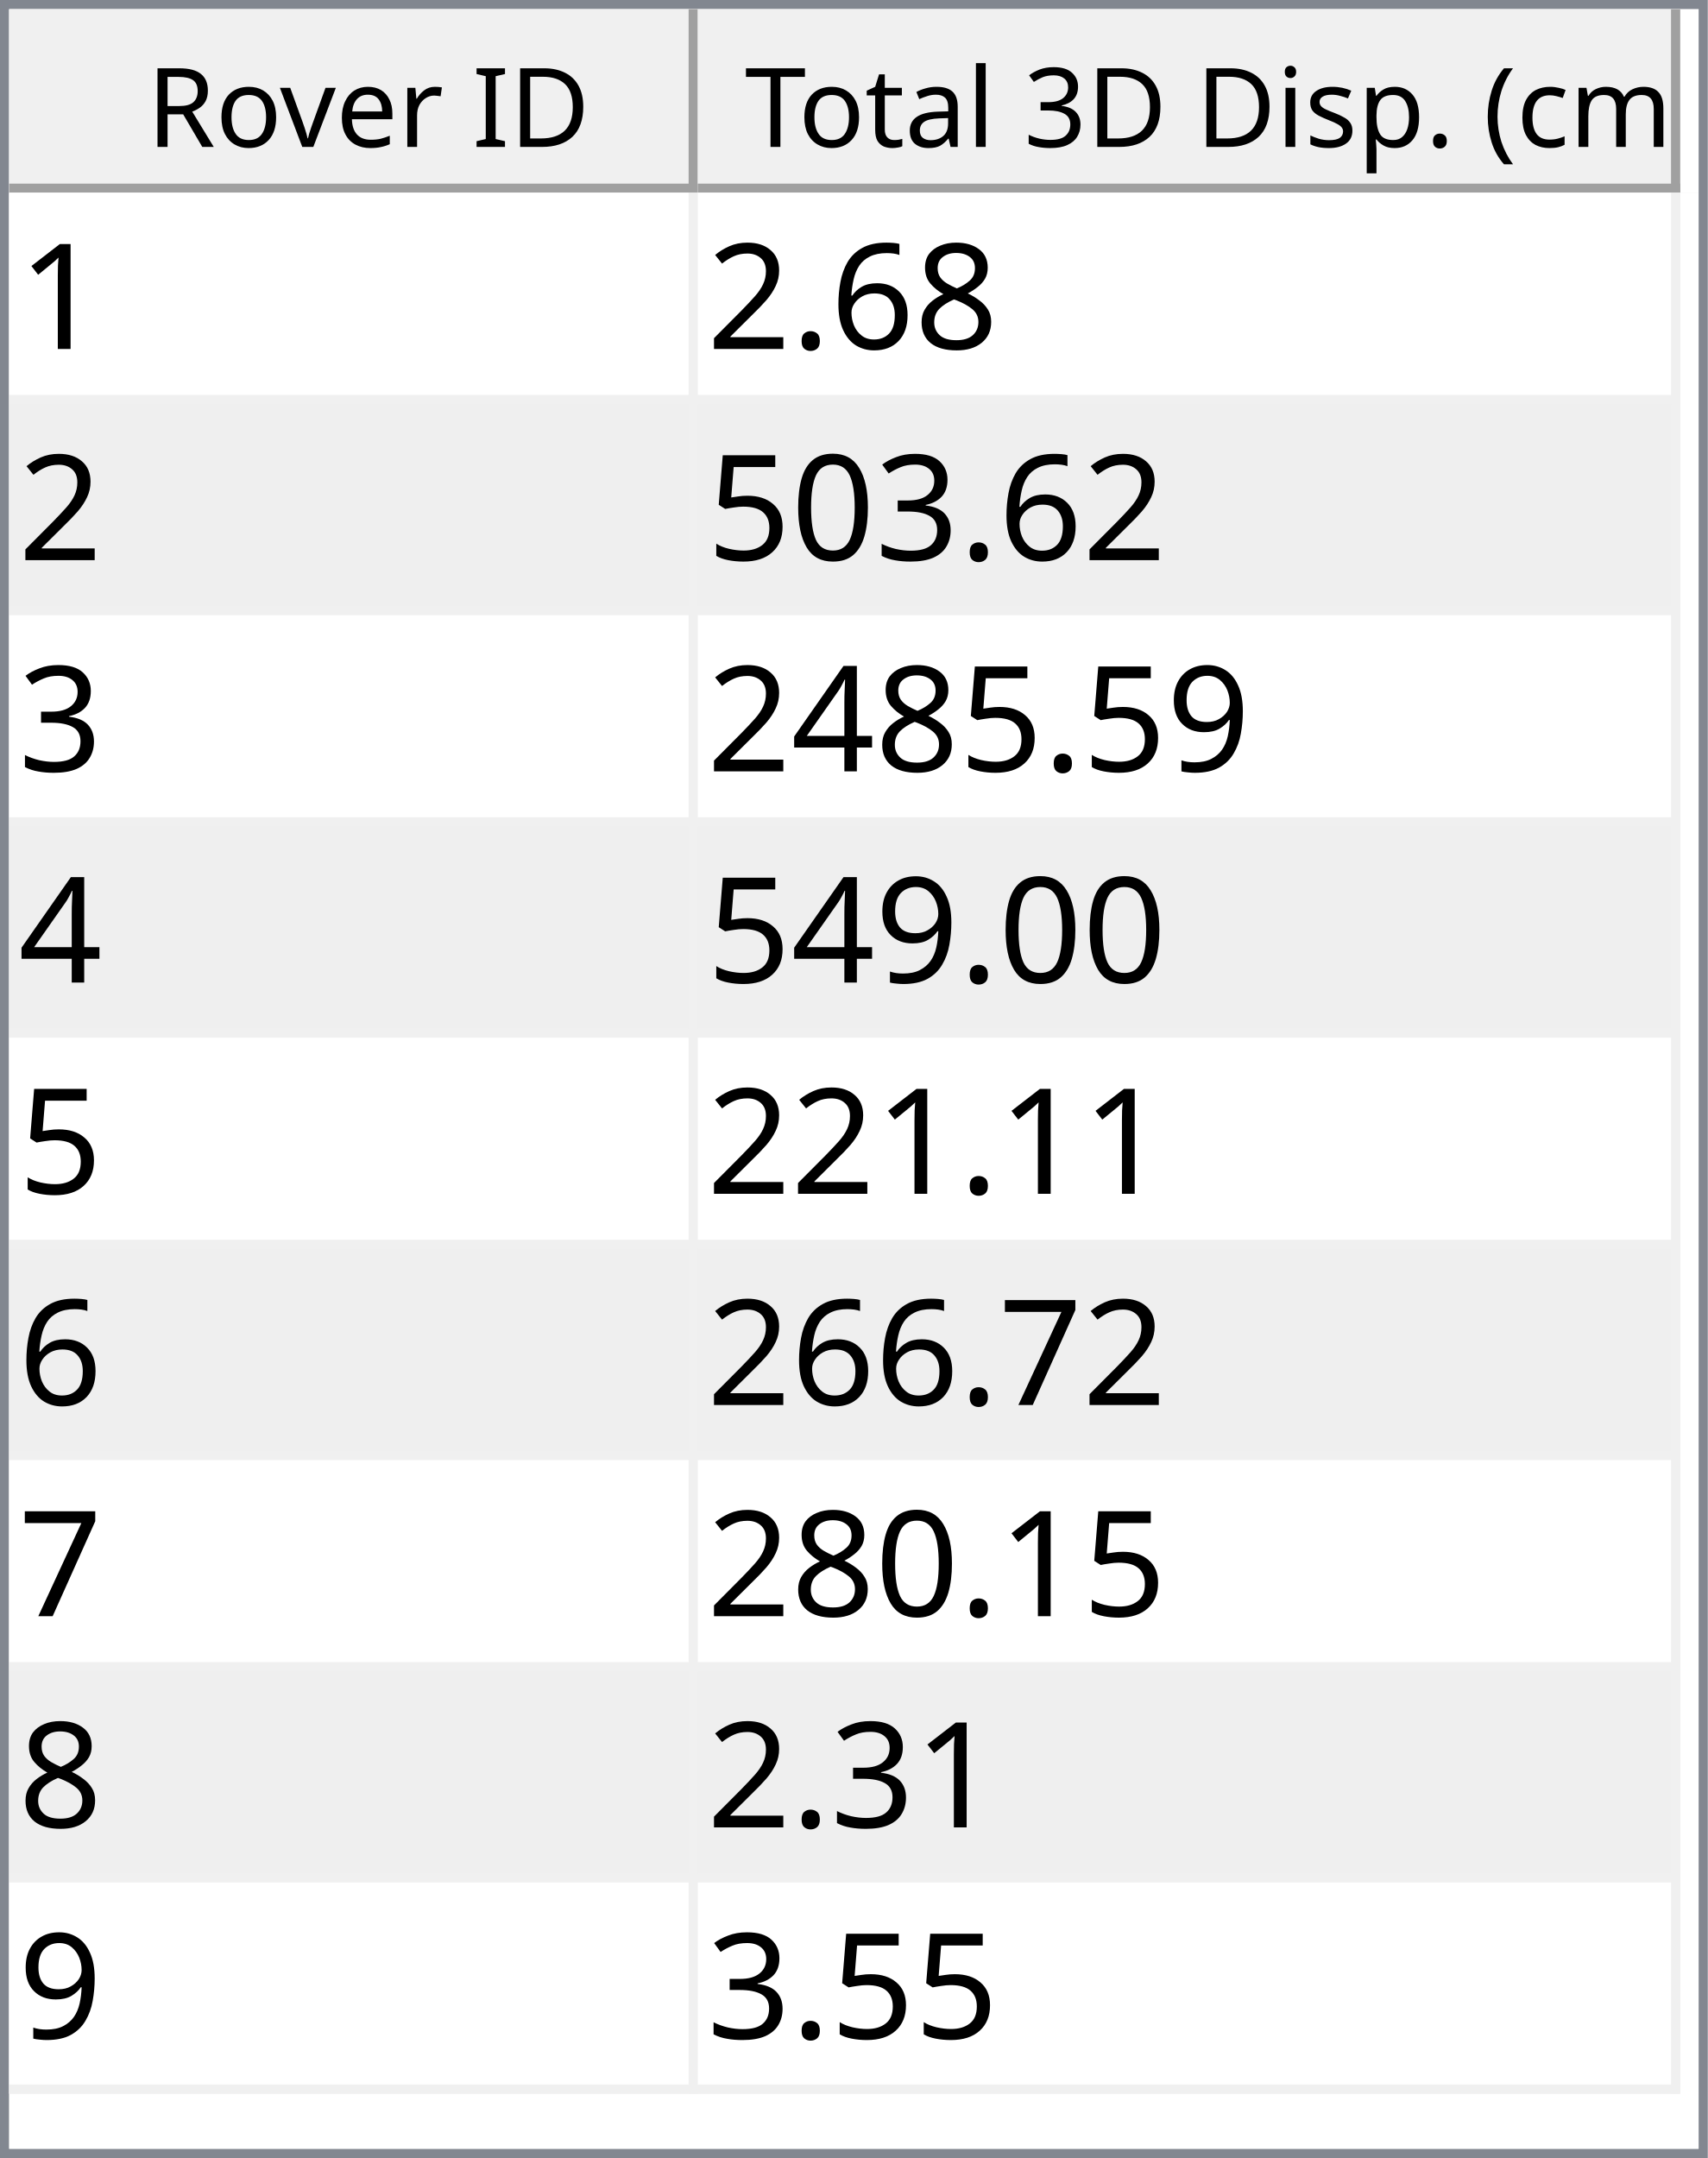
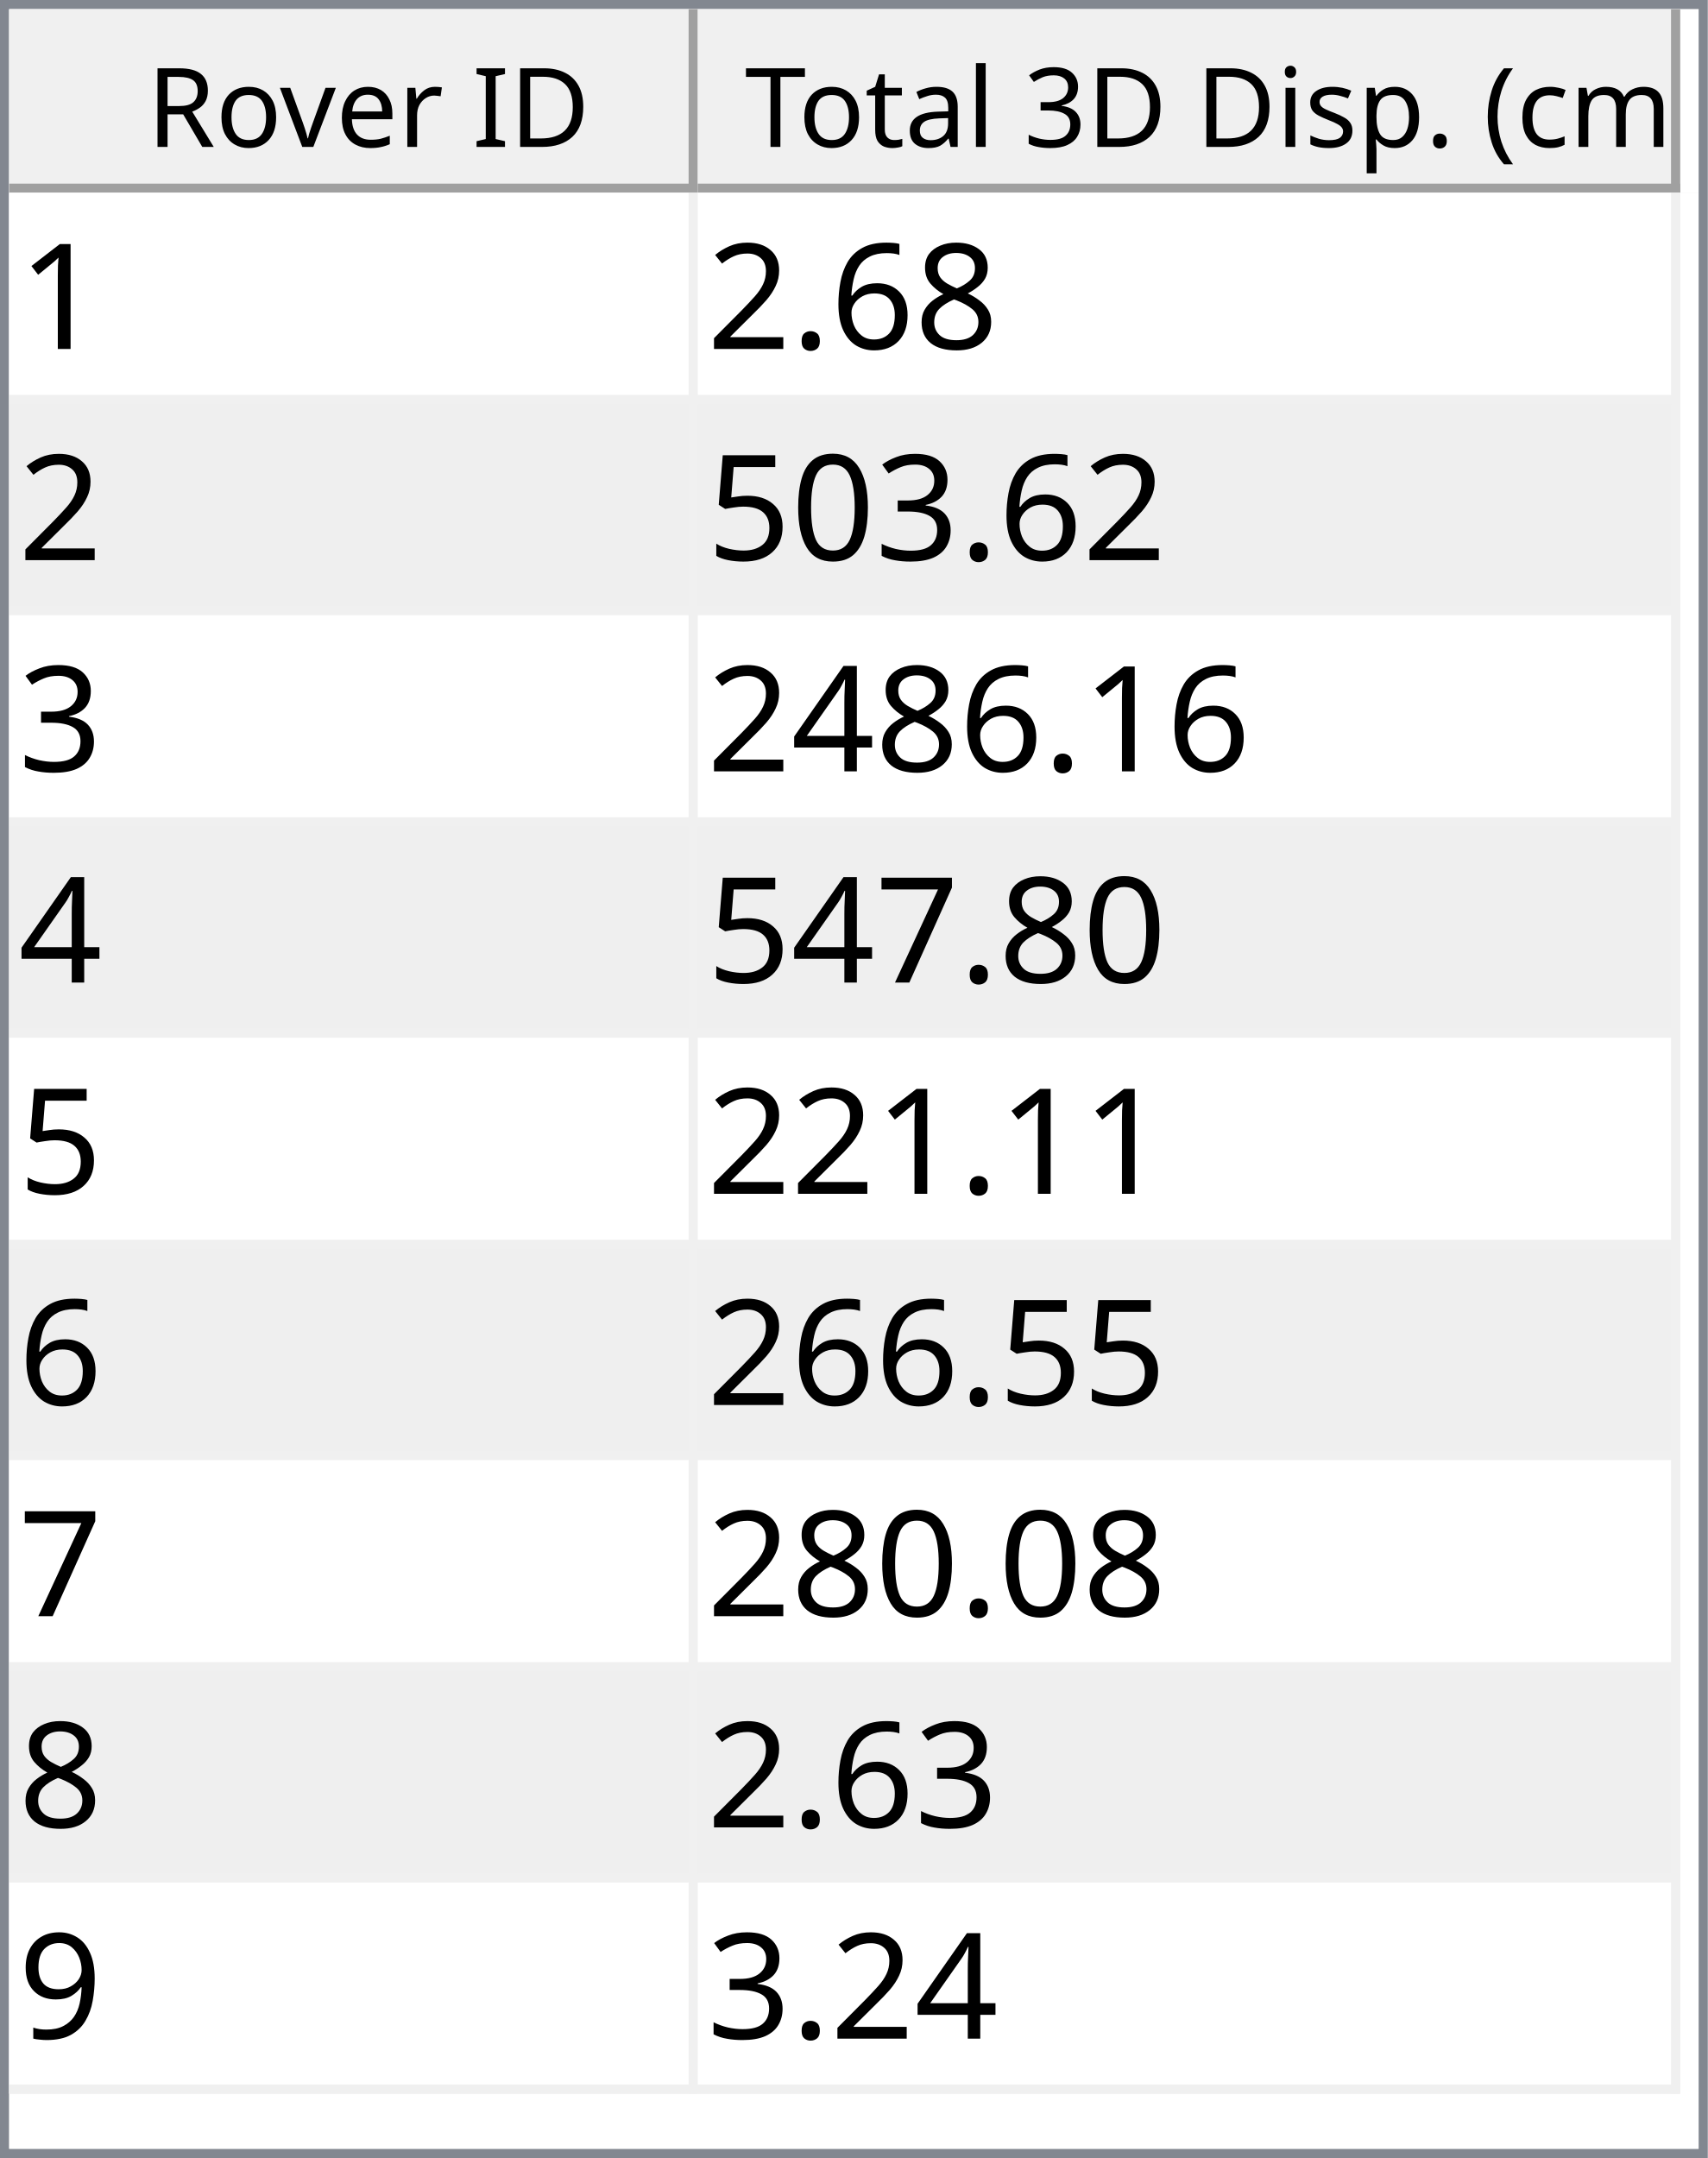
<svg xmlns="http://www.w3.org/2000/svg" style="fill-opacity:1; color-rendering:auto; color-interpolation:auto; text-rendering:auto; stroke:black; stroke-linecap:square; stroke-miterlimit:10; shape-rendering:auto; stroke-opacity:1; fill:black; stroke-dasharray:none; font-weight:normal; stroke-width:1; font-family:'Dialog'; font-style:normal; stroke-linejoin:miter; font-size:12px; stroke-dashoffset:0; image-rendering:auto;" width="186" height="235">
  <defs id="genericDefs" />
  <g>
    <defs id="defs1">
      <clipPath clipPathUnits="userSpaceOnUse" id="clipPath1">
        <path d="M0 0 L186 0 L186 235 L0 235 L0 0 Z" />
      </clipPath>
      <clipPath clipPathUnits="userSpaceOnUse" id="clipPath2">
        <path d="M0 0 L0 235 L186 235 L186 0 Z" />
      </clipPath>
      <clipPath clipPathUnits="userSpaceOnUse" id="clipPath3">
        <path d="M0 0 L0 20 L184 20 L184 0 Z" />
      </clipPath>
      <clipPath clipPathUnits="userSpaceOnUse" id="clipPath4">
        <path d="M0 0 L0 20 L75 20 L75 0 Z" />
      </clipPath>
      <clipPath clipPathUnits="userSpaceOnUse" id="clipPath5">
        <path d="M1 1 L1 19 L74 19 L74 1 Z" />
      </clipPath>
      <clipPath clipPathUnits="userSpaceOnUse" id="clipPath6">
        <path d="M0 0 L0 18 L73 18 L73 0 Z" />
      </clipPath>
      <clipPath clipPathUnits="userSpaceOnUse" id="clipPath7">
        <path d="M-0.5 -0.5 L-0.5 19.5 L74.5 19.5 L74.5 -0.5 Z" />
      </clipPath>
      <clipPath clipPathUnits="userSpaceOnUse" id="clipPath8">
        <path d="M0 0 L0 20 L107 20 L107 0 Z" />
      </clipPath>
      <clipPath clipPathUnits="userSpaceOnUse" id="clipPath9">
        <path d="M1 1 L1 19 L106 19 L106 1 Z" />
      </clipPath>
      <clipPath clipPathUnits="userSpaceOnUse" id="clipPath10">
        <path d="M0 0 L0 18 L105 18 L105 0 Z" />
      </clipPath>
      <clipPath clipPathUnits="userSpaceOnUse" id="clipPath11">
        <path d="M-0.5 -0.5 L-0.5 19.5 L106.5 19.5 L106.5 -0.5 Z" />
      </clipPath>
      <clipPath clipPathUnits="userSpaceOnUse" id="clipPath12">
        <path d="M0 0 L0 213 L184 213 L184 0 Z" />
      </clipPath>
      <clipPath clipPathUnits="userSpaceOnUse" id="clipPath13">
        <path d="M0 0 L0 207 L182 207 L182 0 Z" />
      </clipPath>
      <clipPath clipPathUnits="userSpaceOnUse" id="clipPath14">
        <path d="M-0.5 -0.5 L-0.5 206.5 L181.5 206.5 L181.5 -0.5 Z" />
      </clipPath>
      <clipPath clipPathUnits="userSpaceOnUse" id="clipPath15">
        <path d="M0 0 L0 22 L74 22 L74 0 Z" />
      </clipPath>
      <clipPath clipPathUnits="userSpaceOnUse" id="clipPath16">
        <path d="M0 0 L0 22 L106 22 L106 0 Z" />
      </clipPath>
      <font horiz-adv-x="64.551" id="font1">
        <font-face ascent="107.91" descent="25.098" units-per-em="100" style="font-style:normal; font-family:Segoe UI; font-weight:normal;" />
        <missing-glyph horiz-adv-x="64.551" d="M8.109 0 L8.109 68.266 L56.453 68.266 L56.453 0 L8.109 0 ZM15.328 7.234 L49.219 7.234 L49.219 61.031 L15.328 61.031 L15.328 7.234 Z" />
        <glyph unicode="D" horiz-adv-x="70.117" d="M9.188 0 L9.188 70.016 L28.516 70.016 Q65.531 70.016 65.531 35.891 Q65.531 19.672 55.25 9.836 Q44.969 0 27.734 0 L9.188 0 ZM17.391 62.594 L17.391 7.422 L27.828 7.422 Q41.609 7.422 49.273 14.797 Q56.938 22.172 56.938 35.688 Q56.938 62.594 28.328 62.594 L17.391 62.594 Z" />
        <glyph unicode="I" horiz-adv-x="26.611" d="M17.391 0 L9.188 0 L9.188 70.016 L17.391 70.016 L17.391 0 Z" />
        <glyph unicode=" " horiz-adv-x="27.393" d="" />
        <glyph unicode="r" horiz-adv-x="34.766" d="M34.188 41.891 Q32.078 43.5 28.125 43.5 Q23 43.5 19.555 38.672 Q16.109 33.844 16.109 25.484 L16.109 0 L8.109 0 L8.109 50 L16.109 50 L16.109 39.703 L16.312 39.703 Q18.016 44.969 21.531 47.922 Q25.047 50.875 29.391 50.875 Q32.516 50.875 34.188 50.203 L34.188 41.891 Z" />
        <glyph unicode="e" horiz-adv-x="52.295" d="M48.297 23 L12.984 23 Q13.188 14.656 17.484 10.109 Q21.781 5.562 29.297 5.562 Q37.75 5.562 44.828 11.141 L44.828 3.609 Q38.234 -1.172 27.391 -1.172 Q16.797 -1.172 10.742 5.641 Q4.688 12.453 4.688 24.812 Q4.688 36.469 11.305 43.82 Q17.922 51.172 27.734 51.172 Q37.547 51.172 42.922 44.828 Q48.297 38.484 48.297 27.203 L48.297 23 ZM40.094 29.781 Q40.047 36.719 36.75 40.578 Q33.453 44.438 27.594 44.438 Q21.922 44.438 17.969 40.383 Q14.016 36.328 13.094 29.781 L40.094 29.781 Z" />
        <glyph unicode="v" horiz-adv-x="47.9" d="M47.406 50 L27.484 0 L19.625 0 L0.688 50 L9.469 50 L22.172 13.672 Q23.578 9.672 23.922 6.688 L24.125 6.688 Q24.609 10.453 25.688 13.484 L38.969 50 L47.406 50 Z" />
        <glyph unicode="o" horiz-adv-x="58.594" d="M29 -1.172 Q17.922 -1.172 11.305 5.836 Q4.688 12.844 4.688 24.422 Q4.688 37.016 11.57 44.094 Q18.453 51.172 30.172 51.172 Q41.359 51.172 47.633 44.289 Q53.906 37.406 53.906 25.203 Q53.906 13.234 47.141 6.031 Q40.375 -1.172 29 -1.172 ZM29.594 44.438 Q21.875 44.438 17.383 39.188 Q12.891 33.938 12.891 24.703 Q12.891 15.828 17.43 10.695 Q21.969 5.562 29.594 5.562 Q37.359 5.562 41.531 10.594 Q45.703 15.625 45.703 24.906 Q45.703 34.281 41.531 39.359 Q37.359 44.438 29.594 44.438 Z" />
        <glyph unicode="R" horiz-adv-x="59.814" d="M59.375 0 L49.609 0 L37.891 19.625 Q36.281 22.359 34.766 24.289 Q33.25 26.219 31.664 27.438 Q30.078 28.656 28.25 29.219 Q26.422 29.781 24.125 29.781 L17.391 29.781 L17.391 0 L9.188 0 L9.188 70.016 L30.078 70.016 Q34.672 70.016 38.555 68.867 Q42.438 67.719 45.289 65.375 Q48.141 63.031 49.758 59.547 Q51.375 56.062 51.375 51.375 Q51.375 47.703 50.273 44.656 Q49.172 41.609 47.148 39.211 Q45.125 36.812 42.266 35.133 Q39.406 33.453 35.844 32.516 L35.844 32.328 Q37.594 31.547 38.891 30.547 Q40.188 29.547 41.359 28.18 Q42.531 26.812 43.68 25.078 Q44.828 23.344 46.234 21.047 L59.375 0 ZM17.391 62.594 L17.391 37.203 L28.516 37.203 Q31.594 37.203 34.203 38.133 Q36.812 39.062 38.719 40.797 Q40.625 42.531 41.703 45.047 Q42.781 47.562 42.781 50.688 Q42.781 56.297 39.141 59.445 Q35.5 62.594 28.609 62.594 L17.391 62.594 Z" />
        <glyph unicode=")" horiz-adv-x="30.176" d="M8.297 -15.922 L1.172 -15.922 Q16.406 2.344 16.406 26.812 Q16.406 51.469 1.078 70.016 L8.297 70.016 Q23.531 52.156 23.531 26.703 Q23.531 1.375 8.297 -15.922 Z" />
        <glyph unicode="m" horiz-adv-x="86.133" d="M79.109 0 L71.094 0 L71.094 28.719 Q71.094 37.016 68.531 40.727 Q65.969 44.438 59.906 44.438 Q54.781 44.438 51.195 39.75 Q47.609 35.062 47.609 28.516 L47.609 0 L39.594 0 L39.594 29.688 Q39.594 44.438 28.219 44.438 Q22.953 44.438 19.531 40.016 Q16.109 35.594 16.109 28.516 L16.109 0 L8.109 0 L8.109 50 L16.109 50 L16.109 42.094 L16.312 42.094 Q21.625 51.172 31.844 51.172 Q36.969 51.172 40.773 48.312 Q44.578 45.453 46 40.828 Q51.562 51.172 62.594 51.172 Q79.109 51.172 79.109 30.812 L79.109 0 Z" />
        <glyph unicode="c" horiz-adv-x="46.191" d="M42.188 2.297 Q36.422 -1.172 28.516 -1.172 Q17.828 -1.172 11.258 5.789 Q4.688 12.75 4.688 23.828 Q4.688 36.188 11.766 43.68 Q18.844 51.172 30.672 51.172 Q37.25 51.172 42.281 48.734 L42.281 40.531 Q36.719 44.438 30.375 44.438 Q22.703 44.438 17.797 38.945 Q12.891 33.453 12.891 24.516 Q12.891 15.719 17.508 10.641 Q22.125 5.562 29.891 5.562 Q36.422 5.562 42.188 9.906 L42.188 2.297 Z" />
        <glyph unicode="(" horiz-adv-x="30.176" d="M29.109 -15.922 L21.969 -15.922 Q6.844 1.375 6.844 26.703 Q6.844 52.156 21.969 70.016 L29.203 70.016 Q13.875 51.469 13.875 26.812 Q13.875 2.344 29.109 -15.922 Z" />
        <glyph unicode="." horiz-adv-x="21.68" d="M10.891 -1.078 Q8.641 -1.078 7.055 0.539 Q5.469 2.156 5.469 4.391 Q5.469 6.641 7.055 8.273 Q8.641 9.906 10.891 9.906 Q13.188 9.906 14.797 8.273 Q16.406 6.641 16.406 4.391 Q16.406 2.156 14.797 0.539 Q13.188 -1.078 10.891 -1.078 Z" />
        <glyph unicode="p" horiz-adv-x="58.789" d="M16.312 7.234 L16.109 7.234 L16.109 -23 L8.109 -23 L8.109 50 L16.109 50 L16.109 41.219 L16.312 41.219 Q22.219 51.172 33.594 51.172 Q43.266 51.172 48.688 44.461 Q54.109 37.75 54.109 26.469 Q54.109 13.922 48 6.375 Q41.891 -1.172 31.297 -1.172 Q21.578 -1.172 16.312 7.234 ZM16.109 27.391 L16.109 20.406 Q16.109 14.203 20.141 9.883 Q24.172 5.562 30.375 5.562 Q37.641 5.562 41.773 11.133 Q45.906 16.703 45.906 26.609 Q45.906 34.969 42.047 39.703 Q38.188 44.438 31.594 44.438 Q24.609 44.438 20.359 39.578 Q16.109 34.719 16.109 27.391 Z" />
        <glyph unicode="s" horiz-adv-x="42.432" d="M5.078 1.812 L5.078 10.406 Q11.625 5.562 19.484 5.562 Q30.031 5.562 30.031 12.594 Q30.031 14.594 29.125 15.992 Q28.219 17.391 26.68 18.461 Q25.141 19.531 23.07 20.383 Q21 21.234 18.609 22.172 Q15.281 23.484 12.766 24.828 Q10.25 26.172 8.57 27.859 Q6.891 29.547 6.031 31.695 Q5.172 33.844 5.172 36.719 Q5.172 40.234 6.789 42.945 Q8.406 45.656 11.086 47.484 Q13.766 49.312 17.211 50.242 Q20.656 51.172 24.312 51.172 Q30.812 51.172 35.938 48.922 L35.938 40.828 Q30.422 44.438 23.25 44.438 Q21 44.438 19.195 43.922 Q17.391 43.406 16.094 42.477 Q14.797 41.547 14.086 40.258 Q13.375 38.969 13.375 37.406 Q13.375 35.453 14.086 34.133 Q14.797 32.812 16.164 31.789 Q17.531 30.766 19.484 29.938 Q21.438 29.109 23.922 28.125 Q27.25 26.859 29.883 25.516 Q32.516 24.172 34.375 22.484 Q36.234 20.797 37.234 18.602 Q38.234 16.406 38.234 13.375 Q38.234 9.672 36.602 6.938 Q34.969 4.203 32.234 2.398 Q29.5 0.594 25.93 -0.289 Q22.359 -1.172 18.453 -1.172 Q10.75 -1.172 5.078 1.812 Z" />
        <glyph unicode="i" horiz-adv-x="24.219" d="M12.203 62.703 Q10.062 62.703 8.547 64.164 Q7.031 65.625 7.031 67.875 Q7.031 70.125 8.547 71.609 Q10.062 73.094 12.203 73.094 Q14.406 73.094 15.945 71.609 Q17.484 70.125 17.484 67.875 Q17.484 65.719 15.945 64.211 Q14.406 62.703 12.203 62.703 ZM16.109 0 L8.109 0 L8.109 50 L16.109 50 L16.109 0 Z" />
        <glyph unicode="3" horiz-adv-x="53.906" d="M46.531 19.828 Q46.531 15.094 44.75 11.211 Q42.969 7.328 39.719 4.57 Q36.469 1.812 31.93 0.297 Q27.391 -1.219 21.922 -1.219 Q11.922 -1.219 6 2.594 L6 11.188 Q13.094 5.609 22.219 5.609 Q25.875 5.609 28.828 6.539 Q31.781 7.469 33.906 9.227 Q36.031 10.984 37.18 13.477 Q38.328 15.969 38.328 19.094 Q38.328 32.812 18.797 32.812 L12.984 32.812 L12.984 39.594 L18.5 39.594 Q35.797 39.594 35.797 52.484 Q35.797 64.406 22.609 64.406 Q15.188 64.406 8.688 59.422 L8.688 67.188 Q15.375 71.188 24.609 71.188 Q29 71.188 32.57 69.969 Q36.141 68.75 38.68 66.555 Q41.219 64.359 42.609 61.281 Q44 58.203 44 54.5 Q44 40.672 30.031 36.719 L30.031 36.531 Q33.594 36.141 36.625 34.797 Q39.656 33.453 41.852 31.305 Q44.047 29.156 45.289 26.25 Q46.531 23.344 46.531 19.828 Z" />
        <glyph unicode="l" horiz-adv-x="24.219" d="M16.109 0 L8.109 0 L8.109 74.031 L16.109 74.031 L16.109 0 Z" />
        <glyph unicode="a" horiz-adv-x="50.879" d="M43.891 0 L35.891 0 L35.891 7.812 L35.688 7.812 Q30.469 -1.172 20.312 -1.172 Q12.844 -1.172 8.617 2.781 Q4.391 6.734 4.391 13.281 Q4.391 27.297 20.906 29.594 L35.891 31.688 Q35.891 44.438 25.594 44.438 Q16.547 44.438 9.281 38.281 L9.281 46.484 Q16.656 51.172 26.266 51.172 Q43.891 51.172 43.891 32.516 L43.891 0 ZM35.891 25.297 L23.828 23.641 Q18.266 22.859 15.43 20.875 Q12.594 18.891 12.594 13.875 Q12.594 10.203 15.211 7.883 Q17.828 5.562 22.172 5.562 Q28.125 5.562 32.008 9.742 Q35.891 13.922 35.891 20.312 L35.891 25.297 Z" />
        <glyph unicode="t" horiz-adv-x="33.887" d="M31.297 0.484 Q28.469 -1.078 23.828 -1.078 Q10.688 -1.078 10.688 13.578 L10.688 43.172 L2.094 43.172 L2.094 50 L10.688 50 L10.688 62.203 L18.703 64.797 L18.703 50 L31.297 50 L31.297 43.172 L18.703 43.172 L18.703 14.984 Q18.703 9.969 20.414 7.82 Q22.125 5.672 26.078 5.672 Q29.109 5.672 31.297 7.328 L31.297 0.484 Z" />
        <glyph unicode="T" horiz-adv-x="52.393" d="M50.594 62.594 L30.375 62.594 L30.375 0 L22.172 0 L22.172 62.594 L2 62.594 L2 70.016 L50.594 70.016 L50.594 62.594 Z" />
      </font>
      <font horiz-adv-x="75.0" id="font2">
        <font-face ascent="100.537" descent="21.973" units-per-em="100" style="font-style:normal; font-family:sans-serif; font-weight:normal;" />
        <missing-glyph horiz-adv-x="75.0" d="M12.5 0 L12.5 62.5 L62.5 62.5 L62.5 0 L12.5 0 ZM14.062 1.562 L60.938 1.562 L60.938 60.938 L14.062 60.938 L14.062 1.562 Z" />
        <glyph unicode="1" horiz-adv-x="55.615" d="M37.25 0 L28.469 0 L28.469 56 Q25.297 52.984 20.141 49.953 Q14.984 46.922 10.891 45.406 L10.891 53.906 Q18.266 57.375 23.781 62.305 Q29.297 67.234 31.594 71.875 L37.25 71.875 L37.25 0 Z" />
        <glyph unicode="8" horiz-adv-x="55.615" d="M17.672 38.812 Q12.203 40.828 9.57 44.539 Q6.938 48.25 6.938 53.422 Q6.938 61.234 12.555 66.555 Q18.172 71.875 27.484 71.875 Q36.859 71.875 42.578 66.43 Q48.297 60.984 48.297 53.172 Q48.297 48.188 45.68 44.508 Q43.062 40.828 37.75 38.812 Q44.344 36.672 47.781 31.883 Q51.219 27.094 51.219 20.453 Q51.219 11.281 44.727 5.031 Q38.234 -1.219 27.641 -1.219 Q17.047 -1.219 10.547 5.055 Q4.047 11.328 4.047 20.703 Q4.047 27.688 7.594 32.398 Q11.141 37.109 17.672 38.812 ZM15.922 53.719 Q15.922 48.641 19.195 45.414 Q22.469 42.188 27.688 42.188 Q32.766 42.188 36.016 45.383 Q39.266 48.578 39.266 53.219 Q39.266 58.062 35.914 61.359 Q32.562 64.656 27.594 64.656 Q22.562 64.656 19.242 61.43 Q15.922 58.203 15.922 53.719 ZM13.094 20.656 Q13.094 16.891 14.875 13.375 Q16.656 9.859 20.172 7.93 Q23.688 6 27.734 6 Q34.031 6 38.133 10.055 Q42.234 14.109 42.234 20.359 Q42.234 26.703 38.016 30.859 Q33.797 35.016 27.438 35.016 Q21.234 35.016 17.164 30.914 Q13.094 26.812 13.094 20.656 Z" />
        <glyph unicode="6" horiz-adv-x="55.615" d="M49.75 54.047 L41.016 53.375 Q39.844 58.547 37.703 60.891 Q34.125 64.656 28.906 64.656 Q24.703 64.656 21.531 62.312 Q17.391 59.281 14.992 53.469 Q12.594 47.656 12.5 36.922 Q15.672 41.75 20.266 44.094 Q24.859 46.438 29.891 46.438 Q38.672 46.438 44.852 39.969 Q51.031 33.5 51.031 23.25 Q51.031 16.5 48.125 10.719 Q45.219 4.938 40.141 1.859 Q35.062 -1.219 28.609 -1.219 Q17.625 -1.219 10.695 6.859 Q3.766 14.938 3.766 33.5 Q3.766 54.25 11.422 63.672 Q18.109 71.875 29.438 71.875 Q37.891 71.875 43.289 67.141 Q48.688 62.406 49.75 54.047 ZM13.875 23.188 Q13.875 18.656 15.797 14.508 Q17.719 10.359 21.188 8.18 Q24.656 6 28.469 6 Q34.031 6 38.039 10.492 Q42.047 14.984 42.047 22.703 Q42.047 30.125 38.086 34.398 Q34.125 38.672 28.125 38.672 Q22.172 38.672 18.023 34.398 Q13.875 30.125 13.875 23.188 Z" />
        <glyph unicode="." horiz-adv-x="27.783" d="M9.078 0 L9.078 10.016 L19.094 10.016 L19.094 0 L9.078 0 Z" />
        <glyph unicode="2" horiz-adv-x="55.615" d="M50.344 8.453 L50.344 0 L3.031 0 Q2.938 3.172 4.047 6.109 Q5.859 10.938 9.836 15.625 Q13.812 20.312 21.344 26.469 Q33.016 36.031 37.117 41.625 Q41.219 47.219 41.219 52.203 Q41.219 57.422 37.477 61.008 Q33.734 64.594 27.734 64.594 Q21.391 64.594 17.578 60.789 Q13.766 56.984 13.719 50.25 L4.688 51.172 Q5.609 61.281 11.664 66.578 Q17.719 71.875 27.938 71.875 Q38.234 71.875 44.242 66.164 Q50.25 60.453 50.25 52 Q50.25 47.703 48.492 43.555 Q46.734 39.406 42.656 34.812 Q38.578 30.219 29.109 22.219 Q21.188 15.578 18.945 13.211 Q16.703 10.844 15.234 8.453 L50.344 8.453 Z" />
        <glyph unicode="3" horiz-adv-x="55.615" d="M4.203 18.891 L12.984 20.062 Q14.5 12.594 18.141 9.297 Q21.781 6 27 6 Q33.203 6 37.477 10.297 Q41.75 14.594 41.75 20.953 Q41.75 27 37.797 30.93 Q33.844 34.859 27.734 34.859 Q25.25 34.859 21.531 33.891 L22.516 41.609 Q23.391 41.5 23.922 41.5 Q29.547 41.5 34.039 44.43 Q38.531 47.359 38.531 53.469 Q38.531 58.297 35.258 61.477 Q31.984 64.656 26.812 64.656 Q21.688 64.656 18.266 61.43 Q14.844 58.203 13.875 51.766 L5.078 53.328 Q6.688 62.156 12.398 67.016 Q18.109 71.875 26.609 71.875 Q32.469 71.875 37.398 69.359 Q42.328 66.844 44.945 62.5 Q47.562 58.156 47.562 53.266 Q47.562 48.641 45.07 44.828 Q42.578 41.016 37.703 38.766 Q44.047 37.312 47.562 32.695 Q51.078 28.078 51.078 21.141 Q51.078 11.766 44.242 5.25 Q37.406 -1.266 26.953 -1.266 Q17.531 -1.266 11.305 4.352 Q5.078 9.969 4.203 18.891 Z" />
        <glyph unicode="0" horiz-adv-x="55.615" d="M4.156 35.297 Q4.156 48 6.766 55.742 Q9.375 63.484 14.523 67.68 Q19.672 71.875 27.484 71.875 Q33.25 71.875 37.594 69.555 Q41.938 67.234 44.773 62.867 Q47.609 58.5 49.219 52.227 Q50.828 45.953 50.828 35.297 Q50.828 22.703 48.242 14.969 Q45.656 7.234 40.508 3.008 Q35.359 -1.219 27.484 -1.219 Q17.141 -1.219 11.234 6.203 Q4.156 15.141 4.156 35.297 ZM13.188 35.297 Q13.188 17.672 17.312 11.836 Q21.438 6 27.484 6 Q33.547 6 37.672 11.859 Q41.797 17.719 41.797 35.297 Q41.797 52.984 37.672 58.789 Q33.547 64.594 27.391 64.594 Q21.344 64.594 17.719 59.469 Q13.188 52.938 13.188 35.297 Z" />
        <glyph unicode="5" horiz-adv-x="55.615" d="M4.156 18.75 L13.375 19.531 Q14.406 12.797 18.141 9.398 Q21.875 6 27.156 6 Q33.5 6 37.891 10.789 Q42.281 15.578 42.281 23.484 Q42.281 31 38.062 35.352 Q33.844 39.703 27 39.703 Q22.75 39.703 19.336 37.773 Q15.922 35.844 13.969 32.766 L5.719 33.844 L12.641 70.609 L48.25 70.609 L48.25 62.203 L19.672 62.203 L15.828 42.969 Q22.266 47.469 29.344 47.469 Q38.719 47.469 45.164 40.969 Q51.609 34.469 51.609 24.266 Q51.609 14.547 45.953 7.469 Q39.062 -1.219 27.156 -1.219 Q17.391 -1.219 11.211 4.25 Q5.031 9.719 4.156 18.75 Z" />
-         <glyph unicode="9" horiz-adv-x="55.615" d="M5.469 16.547 L13.922 17.328 Q14.984 11.375 18.016 8.688 Q21.047 6 25.781 6 Q29.828 6 32.883 7.859 Q35.938 9.719 37.891 12.82 Q39.844 15.922 41.164 21.195 Q42.484 26.469 42.484 31.938 Q42.484 32.516 42.438 33.688 Q39.797 29.5 35.234 26.883 Q30.672 24.266 25.344 24.266 Q16.453 24.266 10.305 30.711 Q4.156 37.156 4.156 47.703 Q4.156 58.594 10.578 65.234 Q17 71.875 26.656 71.875 Q33.641 71.875 39.43 68.117 Q45.219 64.359 48.219 57.398 Q51.219 50.438 51.219 37.25 Q51.219 23.531 48.242 15.406 Q45.266 7.281 39.383 3.031 Q33.5 -1.219 25.594 -1.219 Q17.188 -1.219 11.867 3.445 Q6.547 8.109 5.469 16.547 ZM41.453 48.141 Q41.453 55.719 37.43 60.156 Q33.406 64.594 27.734 64.594 Q21.875 64.594 17.531 59.812 Q13.188 55.031 13.188 47.406 Q13.188 40.578 17.312 36.305 Q21.438 32.031 27.484 32.031 Q33.594 32.031 37.523 36.305 Q41.453 40.578 41.453 48.141 Z" />
        <glyph unicode="4" horiz-adv-x="55.615" d="M32.328 0 L32.328 17.141 L1.266 17.141 L1.266 25.203 L33.938 71.578 L41.109 71.578 L41.109 25.203 L50.781 25.203 L50.781 17.141 L41.109 17.141 L41.109 0 L32.328 0 ZM32.328 25.203 L32.328 57.469 L9.906 25.203 L32.328 25.203 Z" />
        <glyph unicode="7" horiz-adv-x="55.615" d="M4.734 62.203 L4.734 70.656 L51.078 70.656 L51.078 63.812 Q44.234 56.547 37.523 44.484 Q30.812 32.422 27.156 19.672 Q24.516 10.688 23.781 0 L14.75 0 Q14.891 8.453 18.062 20.414 Q21.234 32.375 27.172 43.484 Q33.109 54.594 39.797 62.203 L4.734 62.203 Z" />
+         <glyph unicode="9" horiz-adv-x="55.615" d="M5.469 16.547 L13.922 17.328 Q14.984 11.375 18.016 8.688 Q21.047 6 25.781 6 Q29.828 6 32.883 7.859 Q35.938 9.719 37.891 12.82 Q39.844 15.922 41.164 21.195 Q42.484 26.469 42.484 31.938 Q42.484 32.516 42.438 33.688 Q39.797 29.5 35.234 26.883 Q30.672 24.266 25.344 24.266 Q16.453 24.266 10.305 30.711 Q4.156 37.156 4.156 47.703 Q4.156 58.594 10.578 65.234 Q17 71.875 26.656 71.875 Q33.641 71.875 39.43 68.117 Q45.219 64.359 48.219 57.398 Q51.219 50.438 51.219 37.25 Q51.219 23.531 48.242 15.406 Q45.266 7.281 39.383 3.031 Q33.5 -1.219 25.594 -1.219 Q17.188 -1.219 11.867 3.445 Q6.547 8.109 5.469 16.547 ZM41.453 48.141 Q41.453 55.719 37.43 60.156 Q33.406 64.594 27.734 64.594 Q21.875 64.594 17.531 59.812 Q13.188 55.031 13.188 47.406 Q13.188 40.578 17.312 36.305 Q21.438 32.031 27.484 32.031 Q33.594 32.031 37.523 36.305 Q41.453 40.578 41.453 48.141 Z" />
      </font>
    </defs>
    <g style="fill:white; stroke:white;">
      <rect x="0" y="0" width="186" style="clip-path:url(#clipPath1); stroke:none;" height="235" />
    </g>
    <g style="fill:white; text-rendering:optimizeSpeed; color-rendering:optimizeSpeed; image-rendering:optimizeSpeed; shape-rendering:crispEdges; stroke:white; color-interpolation:sRGB;">
      <rect x="0" width="186" height="235" y="0" style="stroke:none;" />
      <path style="stroke:none;" d="M0 235 L186 235 L186 0 L0 0 Z" />
    </g>
    <g style="fill:rgb(240,240,240); font-family:'Segoe UI'; stroke:rgb(240,240,240);">
      <rect x="0" y="0" width="186" style="clip-path:url(#clipPath2); stroke:none;" height="235" />
    </g>
    <g style="fill:rgb(130,135,144); font-family:'Segoe UI'; stroke:rgb(130,135,144);">
      <path d="M0 0 L186 0 L186 235 L0 235 L0 0 ZM1 1 L185 1 L185 234 L1 234 L1 1 Z" style="fill-rule:evenodd; clip-path:url(#clipPath2); stroke:none;" />
    </g>
    <g style="fill:white; font-family:'Segoe UI'; stroke:white;" transform="translate(1,1)">
      <rect x="0" y="0" width="184" style="clip-path:url(#clipPath3); stroke:none;" height="20" />
    </g>
    <g style="fill:rgb(240,240,240); font-family:'Segoe UI'; stroke:rgb(240,240,240);" transform="translate(1,1)">
      <rect x="0" y="0" width="75" style="clip-path:url(#clipPath4); stroke:none;" height="20" />
    </g>
    <g style="font-family:'Segoe UI';" transform="translate(2,2)">
      <text x="14" xml:space="preserve" y="14" style="clip-path:url(#clipPath6); stroke:none;">Rover ID</text>
    </g>
    <g style="fill:rgb(160,160,160); font-family:'Segoe UI'; stroke:rgb(160,160,160); stroke-linejoin:bevel;" transform="translate(1.5,1.5)">
      <line x1="74" x2="74" y1="0" style="fill:none; clip-path:url(#clipPath7);" y2="19" />
    </g>
    <g style="fill:rgb(160,160,160); font-family:'Segoe UI'; stroke:rgb(160,160,160); stroke-linejoin:bevel;" transform="matrix(1,0,0,1,1,1) translate(0.5,0.5)">
      <line x1="0" x2="74" y1="19" style="fill:none; clip-path:url(#clipPath7);" y2="19" />
    </g>
    <g style="fill:rgb(240,240,240); font-family:'Segoe UI'; stroke:rgb(240,240,240);" transform="translate(76,1)">
      <rect x="0" y="0" width="107" style="clip-path:url(#clipPath8); stroke:none;" height="20" />
    </g>
    <g style="font-family:'Segoe UI';" transform="translate(77,2)">
      <text x="1" xml:space="preserve" y="14" style="clip-path:url(#clipPath10); stroke:none;"> Total 3D Disp. (cm)</text>
    </g>
    <g style="fill:rgb(160,160,160); font-family:'Segoe UI'; stroke:rgb(160,160,160); stroke-linejoin:bevel;" transform="translate(76.5,1.5)">
      <line x1="106" x2="106" y1="0" style="fill:none; clip-path:url(#clipPath11);" y2="19" />
    </g>
    <g style="fill:rgb(160,160,160); font-family:'Segoe UI'; stroke:rgb(160,160,160); stroke-linejoin:bevel;" transform="matrix(1,0,0,1,76,1) translate(0.5,0.5)">
      <line x1="0" x2="106" y1="19" style="fill:none; clip-path:url(#clipPath11);" y2="19" />
    </g>
    <g style="fill:white; font-family:'Segoe UI'; stroke:white;" transform="translate(1,21)">
      <rect x="0" y="0" width="184" style="clip-path:url(#clipPath12); stroke:none;" height="213" />
    </g>
    <g style="fill:rgb(240,240,240); font-size:16px; font-family:sans-serif; stroke:rgb(240,240,240);" transform="translate(1,21)">
      <rect x="0" y="0" width="182" style="clip-path:url(#clipPath13); stroke:none;" height="207" />
      <line transform="translate(0.5,0.5)" x1="0" x2="181" y1="22" style="clip-path:url(#clipPath14); fill:none; stroke-linejoin:bevel;" y2="22" />
    </g>
    <g transform="matrix(1,0,0,1,1,21) translate(0.5,0.5)" style="fill:rgb(240,240,240); font-size:16px; font-family:sans-serif; stroke:rgb(240,240,240); stroke-linejoin:bevel;">
      <line x1="0" x2="181" y1="45" style="fill:none; clip-path:url(#clipPath14);" y2="45" />
    </g>
    <g transform="matrix(1,0,0,1,1,21) translate(0.5,0.5)" style="fill:rgb(240,240,240); font-size:16px; font-family:sans-serif; stroke:rgb(240,240,240); stroke-linejoin:bevel;">
      <line x1="0" x2="181" y1="68" style="fill:none; clip-path:url(#clipPath14);" y2="68" />
    </g>
    <g transform="matrix(1,0,0,1,1,21) translate(0.5,0.5)" style="fill:rgb(240,240,240); font-size:16px; font-family:sans-serif; stroke:rgb(240,240,240); stroke-linejoin:bevel;">
      <line x1="0" x2="181" y1="91" style="fill:none; clip-path:url(#clipPath14);" y2="91" />
    </g>
    <g transform="matrix(1,0,0,1,1,21) translate(0.5,0.5)" style="fill:rgb(240,240,240); font-size:16px; font-family:sans-serif; stroke:rgb(240,240,240); stroke-linejoin:bevel;">
      <line x1="0" x2="181" y1="114" style="fill:none; clip-path:url(#clipPath14);" y2="114" />
    </g>
    <g transform="matrix(1,0,0,1,1,21) translate(0.5,0.5)" style="fill:rgb(240,240,240); font-size:16px; font-family:sans-serif; stroke:rgb(240,240,240); stroke-linejoin:bevel;">
      <line x1="0" x2="181" y1="137" style="fill:none; clip-path:url(#clipPath14);" y2="137" />
    </g>
    <g transform="matrix(1,0,0,1,1,21) translate(0.5,0.5)" style="fill:rgb(240,240,240); font-size:16px; font-family:sans-serif; stroke:rgb(240,240,240); stroke-linejoin:bevel;">
      <line x1="0" x2="181" y1="160" style="fill:none; clip-path:url(#clipPath14);" y2="160" />
    </g>
    <g transform="matrix(1,0,0,1,1,21) translate(0.5,0.5)" style="fill:rgb(240,240,240); font-size:16px; font-family:sans-serif; stroke:rgb(240,240,240); stroke-linejoin:bevel;">
      <line x1="0" x2="181" y1="183" style="fill:none; clip-path:url(#clipPath14);" y2="183" />
    </g>
    <g transform="matrix(1,0,0,1,1,21) translate(0.5,0.5)" style="fill:rgb(240,240,240); font-size:16px; font-family:sans-serif; stroke:rgb(240,240,240); stroke-linejoin:bevel;">
      <line x1="0" x2="181" y1="206" style="fill:none; clip-path:url(#clipPath14);" y2="206" />
    </g>
    <g transform="matrix(1,0,0,1,1,21) translate(0.5,0.5)" style="fill:rgb(240,240,240); font-size:16px; font-family:sans-serif; stroke:rgb(240,240,240); stroke-linejoin:bevel;">
      <line x1="74" x2="74" y1="0" style="fill:none; clip-path:url(#clipPath14);" y2="206" />
    </g>
    <g transform="matrix(1,0,0,1,1,21) translate(0.5,0.5)" style="fill:rgb(240,240,240); font-size:16px; font-family:sans-serif; stroke:rgb(240,240,240); stroke-linejoin:bevel;">
      <line x1="181" x2="181" y1="0" style="fill:none; clip-path:url(#clipPath14);" y2="206" />
    </g>
    <g style="fill:white; font-size:16px; font-family:sans-serif; stroke:white;" transform="matrix(1,0,0,1,1,21)">
      <rect x="0" y="0" width="74" style="clip-path:url(#clipPath15); stroke:none;" height="22" />
      <text x="1" y="17" style="fill:black; clip-path:url(#clipPath15); stroke:none;" xml:space="preserve">1</text>
    </g>
    <g style="fill:white; font-size:16px; font-family:sans-serif; stroke:white;" transform="matrix(1,0,0,1,1,21) translate(75,0)">
      <rect x="0" y="0" width="106" style="clip-path:url(#clipPath16); stroke:none;" height="22" />
      <text x="1" y="17" style="fill:black; clip-path:url(#clipPath16); stroke:none;" xml:space="preserve">2.68</text>
    </g>
    <g style="fill:rgb(239,239,239); font-size:16px; font-family:sans-serif; stroke:rgb(239,239,239);" transform="matrix(1,0,0,1,1,21) translate(0,23)">
      <rect x="0" y="0" width="74" style="clip-path:url(#clipPath15); stroke:none;" height="22" />
      <text x="1" y="17" style="fill:black; clip-path:url(#clipPath15); stroke:none;" xml:space="preserve">2</text>
    </g>
    <g style="fill:rgb(239,239,239); font-size:16px; font-family:sans-serif; stroke:rgb(239,239,239);" transform="matrix(1,0,0,1,1,21) translate(75,23)">
      <rect x="0" y="0" width="106" style="clip-path:url(#clipPath16); stroke:none;" height="22" />
      <text x="1" y="17" style="fill:black; clip-path:url(#clipPath16); stroke:none;" xml:space="preserve">503.62</text>
    </g>
    <g style="fill:white; font-size:16px; font-family:sans-serif; stroke:white;" transform="matrix(1,0,0,1,1,21) translate(0,46)">
      <rect x="0" y="0" width="74" style="clip-path:url(#clipPath15); stroke:none;" height="22" />
      <text x="1" y="17" style="fill:black; clip-path:url(#clipPath15); stroke:none;" xml:space="preserve">3</text>
    </g>
    <g style="fill:white; font-size:16px; font-family:sans-serif; stroke:white;" transform="matrix(1,0,0,1,1,21) translate(75,46)">
      <rect x="0" y="0" width="106" style="clip-path:url(#clipPath16); stroke:none;" height="22" />
-       <text x="1" y="17" style="fill:black; clip-path:url(#clipPath16); stroke:none;" xml:space="preserve">2485.59</text>
+       <text x="1" y="17" style="fill:black; clip-path:url(#clipPath16); stroke:none;" xml:space="preserve">2486.16</text>
    </g>
    <g style="fill:rgb(239,239,239); font-size:16px; font-family:sans-serif; stroke:rgb(239,239,239);" transform="matrix(1,0,0,1,1,21) translate(0,69)">
      <rect x="0" y="0" width="74" style="clip-path:url(#clipPath15); stroke:none;" height="22" />
      <text x="1" y="17" style="fill:black; clip-path:url(#clipPath15); stroke:none;" xml:space="preserve">4</text>
    </g>
    <g style="fill:rgb(239,239,239); font-size:16px; font-family:sans-serif; stroke:rgb(239,239,239);" transform="matrix(1,0,0,1,1,21) translate(75,69)">
      <rect x="0" y="0" width="106" style="clip-path:url(#clipPath16); stroke:none;" height="22" />
-       <text x="1" y="17" style="fill:black; clip-path:url(#clipPath16); stroke:none;" xml:space="preserve">549.00</text>
+       <text x="1" y="17" style="fill:black; clip-path:url(#clipPath16); stroke:none;" xml:space="preserve">547.80</text>
    </g>
    <g style="fill:white; font-size:16px; font-family:sans-serif; stroke:white;" transform="matrix(1,0,0,1,1,21) translate(0,92)">
      <rect x="0" y="0" width="74" style="clip-path:url(#clipPath15); stroke:none;" height="22" />
      <text x="1" y="17" style="fill:black; clip-path:url(#clipPath15); stroke:none;" xml:space="preserve">5</text>
    </g>
    <g style="fill:white; font-size:16px; font-family:sans-serif; stroke:white;" transform="matrix(1,0,0,1,1,21) translate(75,92)">
      <rect x="0" y="0" width="106" style="clip-path:url(#clipPath16); stroke:none;" height="22" />
      <text x="1" y="17" style="fill:black; clip-path:url(#clipPath16); stroke:none;" xml:space="preserve">221.11</text>
    </g>
    <g style="fill:rgb(239,239,239); font-size:16px; font-family:sans-serif; stroke:rgb(239,239,239);" transform="matrix(1,0,0,1,1,21) translate(0,115)">
      <rect x="0" y="0" width="74" style="clip-path:url(#clipPath15); stroke:none;" height="22" />
      <text x="1" y="17" style="fill:black; clip-path:url(#clipPath15); stroke:none;" xml:space="preserve">6</text>
    </g>
    <g style="fill:rgb(239,239,239); font-size:16px; font-family:sans-serif; stroke:rgb(239,239,239);" transform="matrix(1,0,0,1,1,21) translate(75,115)">
      <rect x="0" y="0" width="106" style="clip-path:url(#clipPath16); stroke:none;" height="22" />
-       <text x="1" y="17" style="fill:black; clip-path:url(#clipPath16); stroke:none;" xml:space="preserve">266.72</text>
+       <text x="1" y="17" style="fill:black; clip-path:url(#clipPath16); stroke:none;" xml:space="preserve">266.55</text>
    </g>
    <g style="fill:white; font-size:16px; font-family:sans-serif; stroke:white;" transform="matrix(1,0,0,1,1,21) translate(0,138)">
      <rect x="0" y="0" width="74" style="clip-path:url(#clipPath15); stroke:none;" height="22" />
      <text x="1" y="17" style="fill:black; clip-path:url(#clipPath15); stroke:none;" xml:space="preserve">7</text>
    </g>
    <g style="fill:white; font-size:16px; font-family:sans-serif; stroke:white;" transform="matrix(1,0,0,1,1,21) translate(75,138)">
      <rect x="0" y="0" width="106" style="clip-path:url(#clipPath16); stroke:none;" height="22" />
-       <text x="1" y="17" style="fill:black; clip-path:url(#clipPath16); stroke:none;" xml:space="preserve">280.15</text>
+       <text x="1" y="17" style="fill:black; clip-path:url(#clipPath16); stroke:none;" xml:space="preserve">280.08</text>
    </g>
    <g style="fill:rgb(239,239,239); font-size:16px; font-family:sans-serif; stroke:rgb(239,239,239);" transform="matrix(1,0,0,1,1,21) translate(0,161)">
      <rect x="0" y="0" width="74" style="clip-path:url(#clipPath15); stroke:none;" height="22" />
      <text x="1" y="17" style="fill:black; clip-path:url(#clipPath15); stroke:none;" xml:space="preserve">8</text>
    </g>
    <g style="fill:rgb(239,239,239); font-size:16px; font-family:sans-serif; stroke:rgb(239,239,239);" transform="matrix(1,0,0,1,1,21) translate(75,161)">
      <rect x="0" y="0" width="106" style="clip-path:url(#clipPath16); stroke:none;" height="22" />
-       <text x="1" y="17" style="fill:black; clip-path:url(#clipPath16); stroke:none;" xml:space="preserve">2.31</text>
+       <text x="1" y="17" style="fill:black; clip-path:url(#clipPath16); stroke:none;" xml:space="preserve">2.63</text>
    </g>
    <g style="fill:white; font-size:16px; font-family:sans-serif; stroke:white;" transform="matrix(1,0,0,1,1,21) translate(0,184)">
      <rect x="0" y="0" width="74" style="clip-path:url(#clipPath15); stroke:none;" height="22" />
      <text x="1" y="17" style="fill:black; clip-path:url(#clipPath15); stroke:none;" xml:space="preserve">9</text>
    </g>
    <g style="fill:white; font-size:16px; font-family:sans-serif; stroke:white;" transform="matrix(1,0,0,1,1,21) translate(75,184)">
      <rect x="0" y="0" width="106" style="clip-path:url(#clipPath16); stroke:none;" height="22" />
-       <text x="1" y="17" style="fill:black; clip-path:url(#clipPath16); stroke:none;" xml:space="preserve">3.55</text>
+       <text x="1" y="17" style="fill:black; clip-path:url(#clipPath16); stroke:none;" xml:space="preserve">3.24</text>
    </g>
  </g>
</svg>
